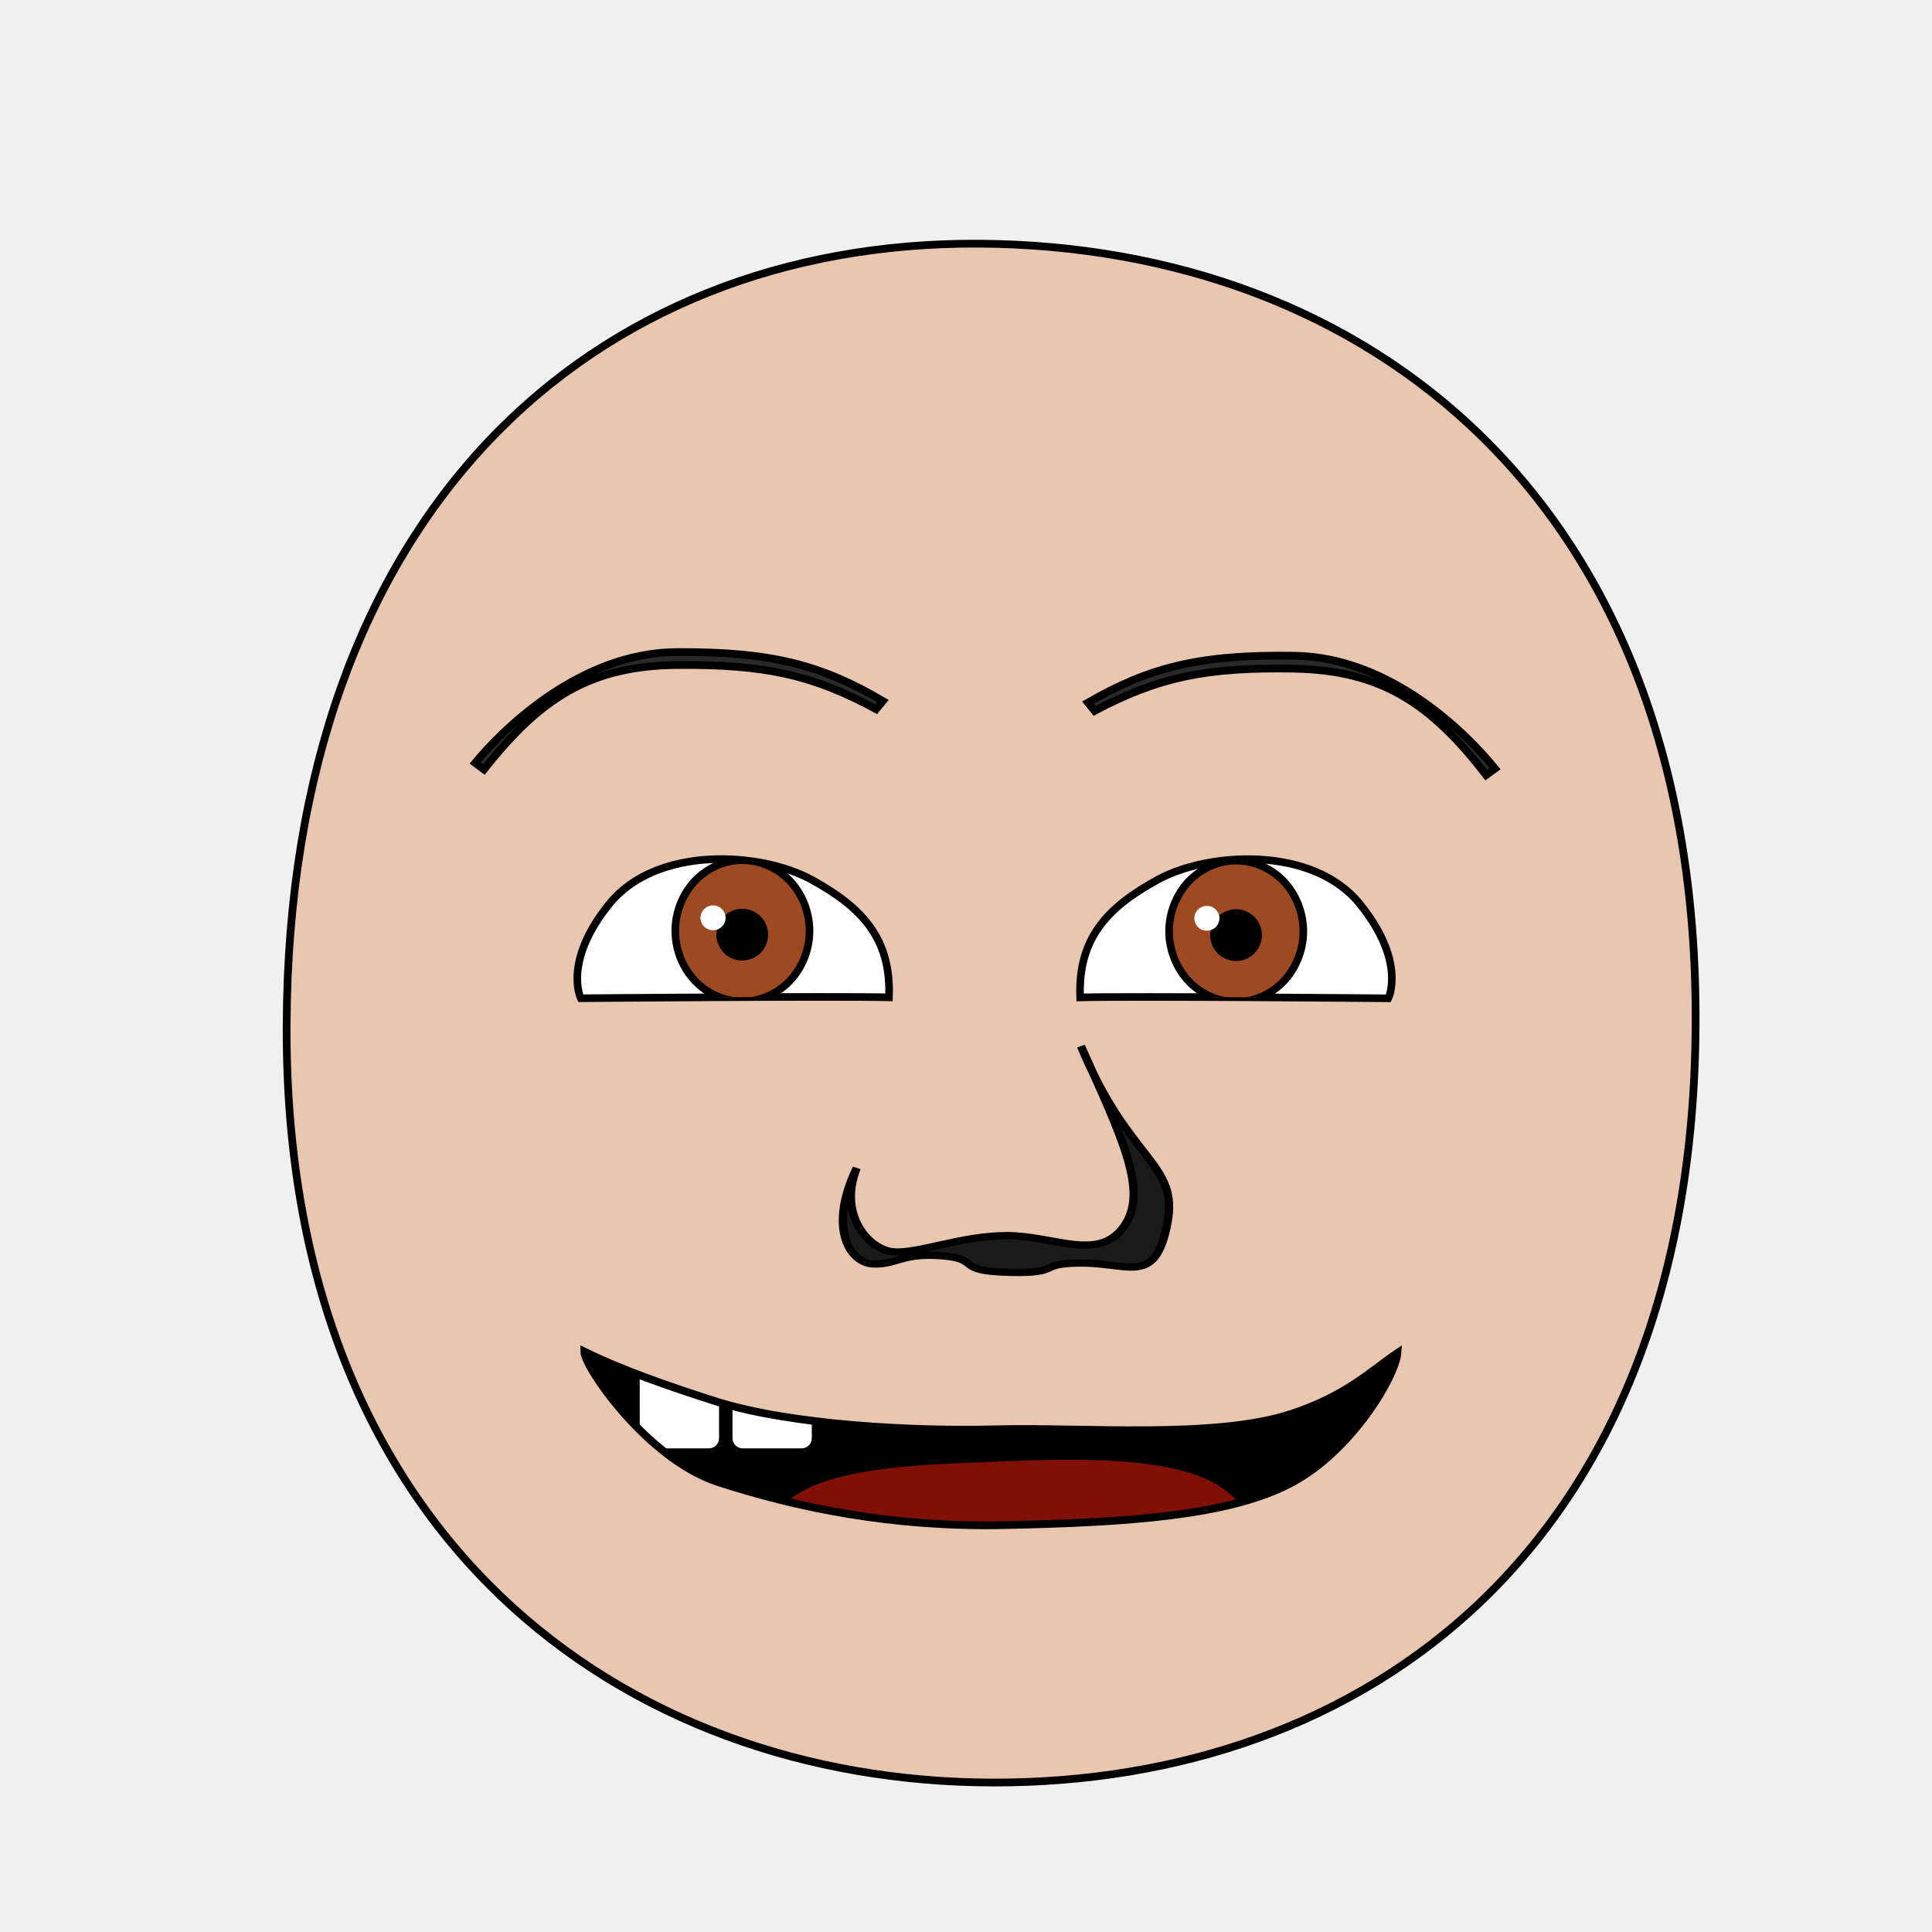
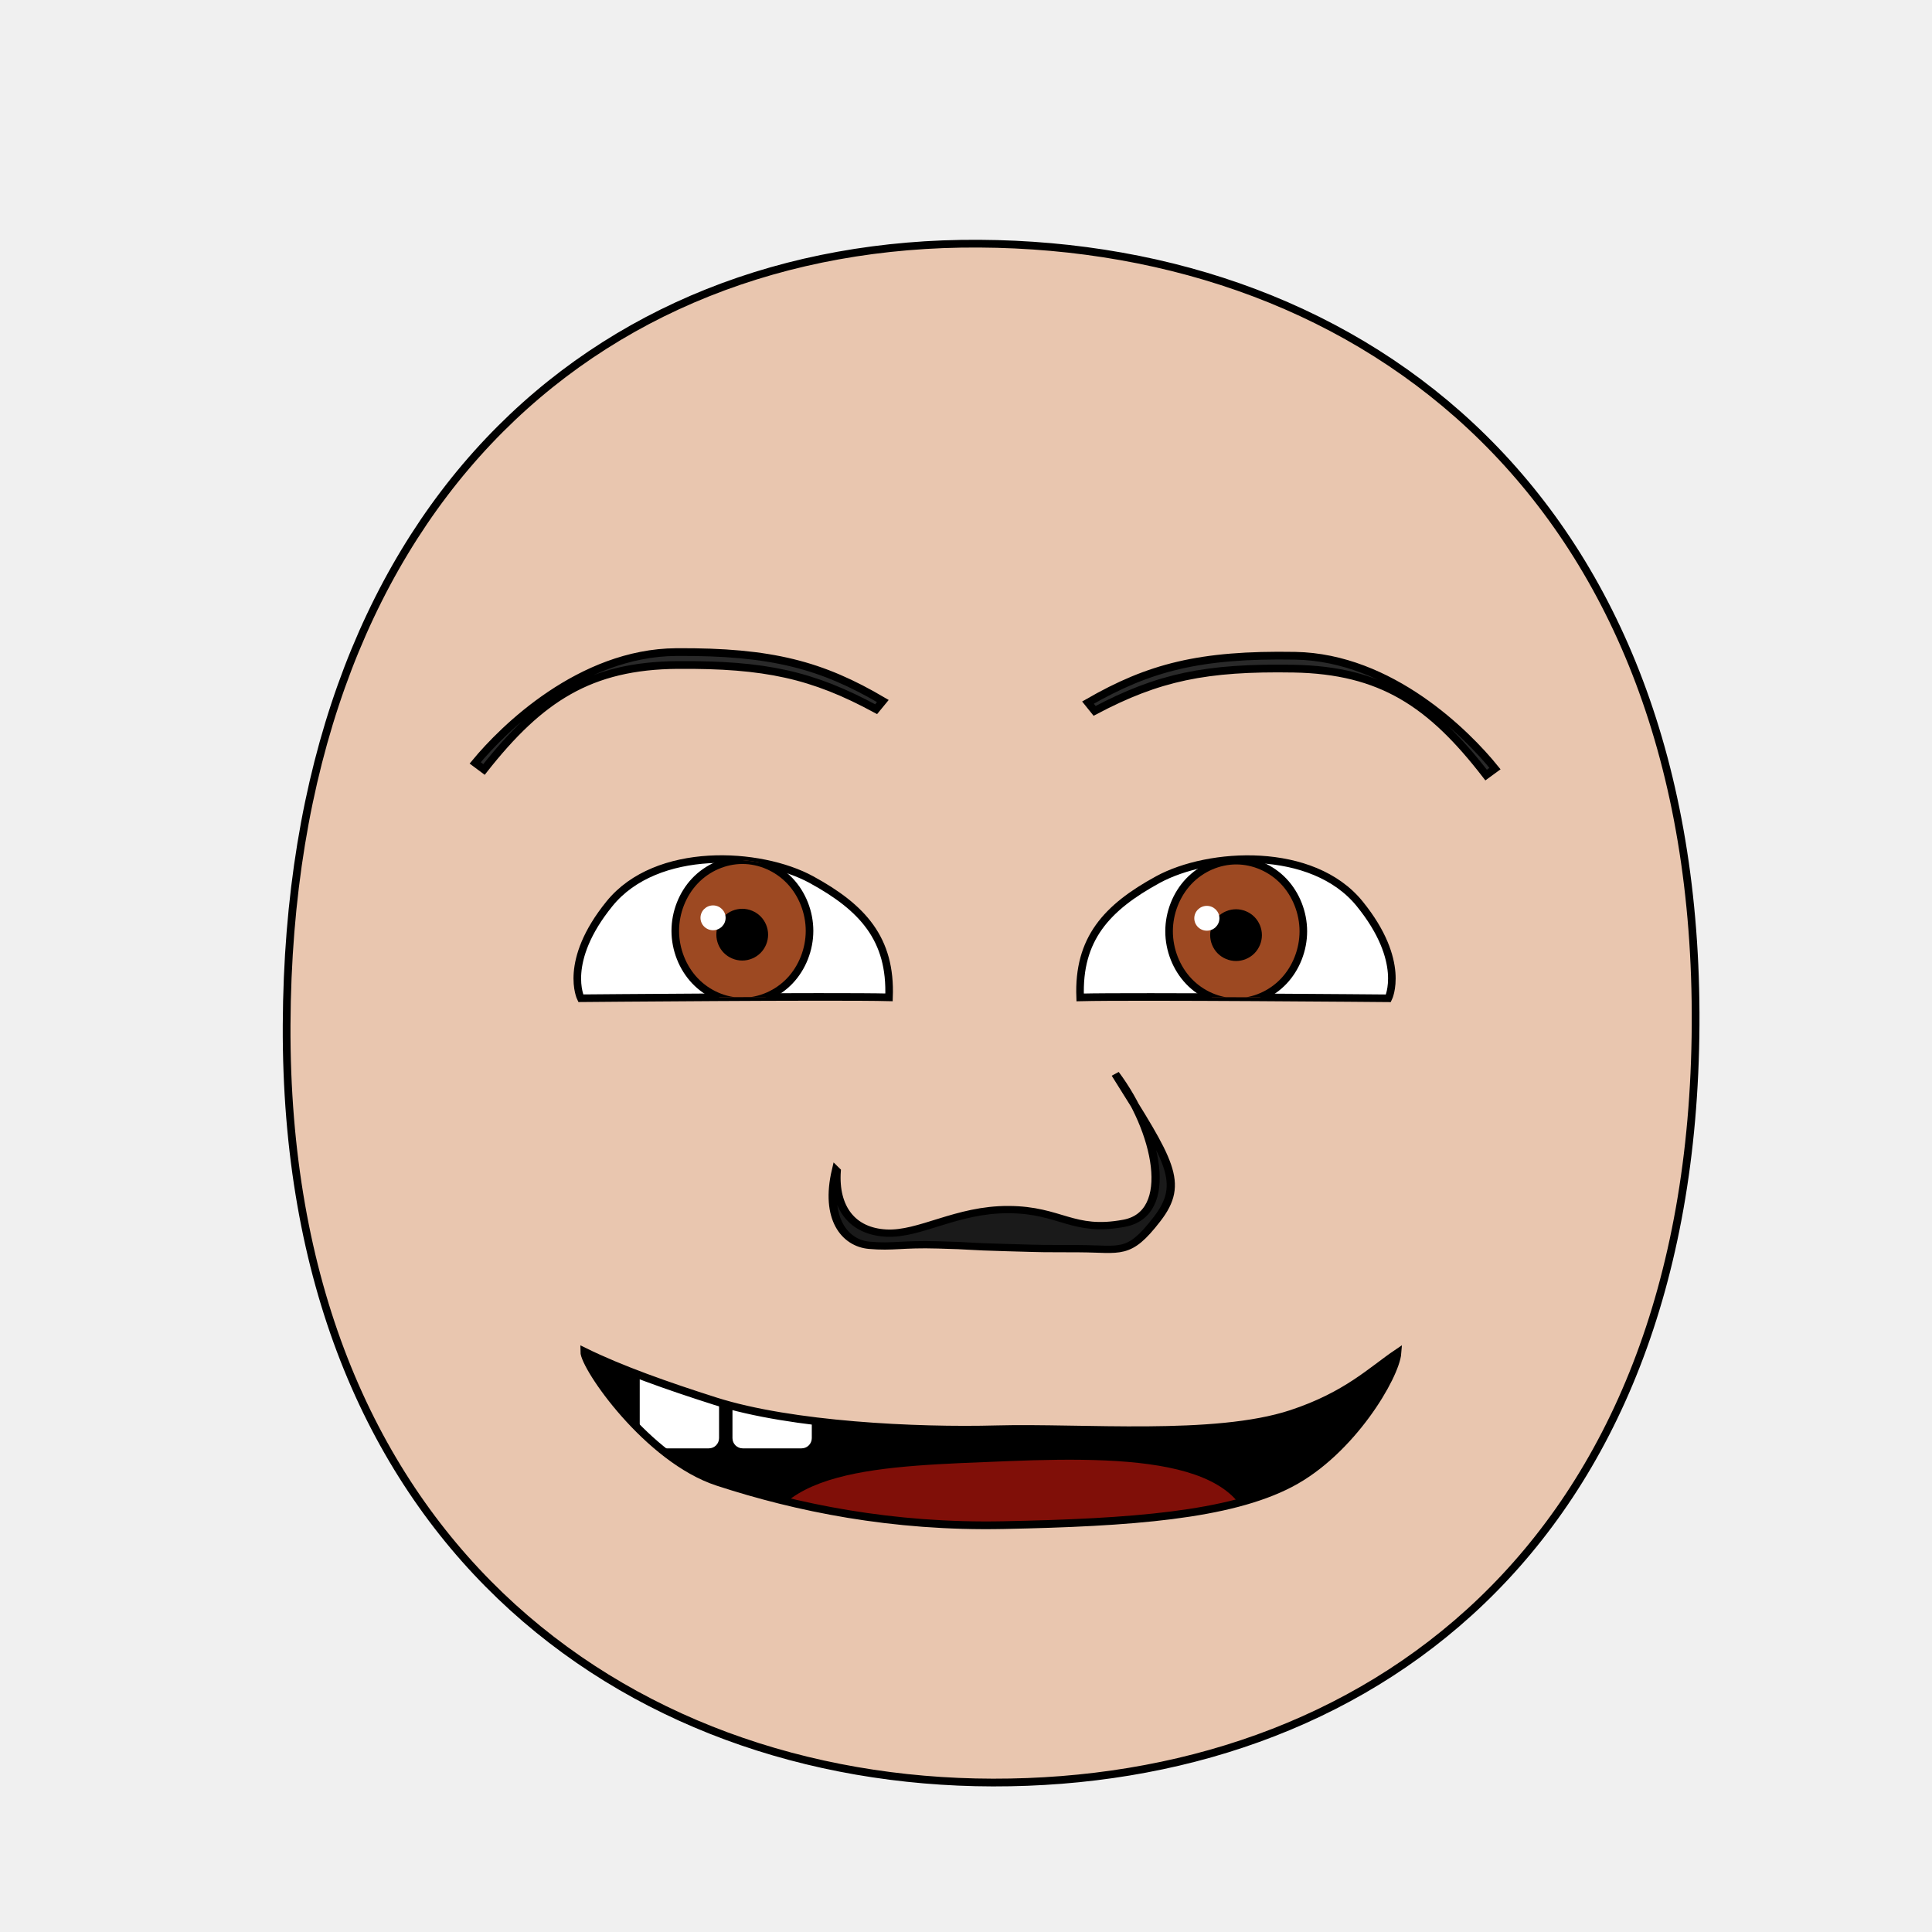
- <svg xmlns="http://www.w3.org/2000/svg" xmlns:xlink="http://www.w3.org/1999/xlink" version="1.1" viewBox="0 0 250 250" id="emoticon-front-view" width="100%" height="100%">
+ <svg xmlns="http://www.w3.org/2000/svg" xmlns:xlink="http://www.w3.org/1999/xlink" height="100%" width="100%" id="emoticon-front-view" viewBox="0 0 250 250" version="1.1">
  <defs id="defs4">
    <linearGradient id="linearGradient5745">
-       <stop style="stop-color:#f4f015;stop-opacity:1" id="stop5747" offset="0" />
-       <stop style="stop-color:#f68614;stop-opacity:1" id="stop5749" offset="1" />
+       <stop style="stop-color:#f4f015;stop-opacity:1" offset="0" id="stop5747" />
+       <stop style="stop-color:#f68614;stop-opacity:1" offset="1" id="stop5749" />
    </linearGradient>
    <linearGradient id="linearGradient2823">
-       <stop style="stop-color:#000000;stop-opacity:1" id="stop2825" offset="0" />
-       <stop style="stop-color:#662e91;stop-opacity:1" id="stop2827" offset="1" />
+       <stop style="stop-color:#000000;stop-opacity:1" offset="0" id="stop2825" />
+       <stop style="stop-color:#662e91;stop-opacity:1" offset="1" id="stop2827" />
    </linearGradient>
    <clipPath id="clipPath2967">
-       <use transform="translate(-57.14,-22.86)" id="use2969" x="0" y="0" width="1" height="1" xlink:href="#path3622">
+       <use transform="translate(-57.14,-22.86)" xlink:href="#path3622" height="1" width="1" y="0" x="0" id="use2969">
</use>
    </clipPath>
    <clipPath id="clipPath4022">
-       <use transform="matrix(-1,0,0,1,915.87,-3.77)" id="use5959" x="0" y="0" width="250" height="250" xlink:href="#path3622">
+       <use transform="matrix(-1,0,0,1,915.87,-3.77)" xlink:href="#path3622" height="250" width="250" y="0" x="0" id="use5959">
</use>
    </clipPath>
-     <radialGradient cx="-15.372" cy="2.705" r="1" fx="-15.372" fy="2.705" id="radialGradient5694" xlink:href="#linearGradient5745" gradientUnits="userSpaceOnUse" gradientTransform="matrix(98.09029,121.5278,-104.4591,83.94095,1881.611,1722.677)" spreadMethod="pad">
+     <radialGradient spreadMethod="pad" gradientTransform="matrix(98.09029,121.5278,-104.4591,83.94095,1881.611,1722.677)" gradientUnits="userSpaceOnUse" xlink:href="#linearGradient5745" id="radialGradient5694" fy="2.705" fx="-15.372" r="1" cy="2.705" cx="-15.372">
</radialGradient>
-     <linearGradient x1="107.143" y1="488.076" x2="138.571" y2="606.466" id="irisGradient" xlink:href="#linearGradient2823" gradientUnits="userSpaceOnUse" gradientTransform="translate(37.46307,-25.35117)">
+     <linearGradient gradientTransform="translate(37.46307,-25.35117)" gradientUnits="userSpaceOnUse" xlink:href="#linearGradient2823" id="irisGradient" y2="606.466" x2="138.571" y1="488.076" x1="107.143">
</linearGradient>
-     <clipPath id="clipPath-mouth" clipPathUnits="userSpaceOnUse">
-       <use height="250" width="250" id="use-mouth-outline" xlink:href="#mouth-outline" y="0" x="0" />
+     <clipPath clipPathUnits="userSpaceOnUse" id="clipPath-mouth">
+       <use x="0" y="0" xlink:href="#mouth-outline" id="use-mouth-outline" width="250" height="250" />
    </clipPath>
  </defs>
  <g id="head">
    <path style="fill:#e9c6af;stroke:#000000;stroke-width:1;stroke-opacity:1" d="M 128.48,230.66 C 176.27,230.75 219.01,200.57 219.41,132.64 219.80,64.72 176.76,31.81 126.68,31.53 76.60,31.24 37.38,66.28 37.09,132.64 36.80,199.01 80.69,230.57 128.48,230.66 Z" id="path164">
</path>
  </g>
  <g transform="matrix(0.16,0,0,0.16,62.75,33.69)" style="stroke-width:4.36;stroke-miterlimit:4;stroke-dasharray:none" id="left-eye">
    <path d="M 264.01,500.82 C 305.47,523.46 328.63,548.85 326.80,596.04 283.24,594.94 77.52,596.76 77.52,596.76 77.52,596.76 62.77,567.08 100.77,520.28 138.77,473.48 222.54,478.18 264.01,500.82 Z" style="fill:#ffffff;stroke:#000000;stroke-width:6.14;stroke-miterlimit:4;stroke-opacity:1;stroke-dasharray:none" id="path3622">
</path>
-     <g transform="translate(57.14,22.86)" style="stroke-width:4.36;stroke-miterlimit:4;stroke-dasharray:none" clip-path="url(#clipPath2967)" id="lens">
+     <g transform="translate(57.14,22.86)" style="stroke-width:4.36;stroke-miterlimit:4;stroke-dasharray:none" id="lens" clip-path="url(#clipPath2967)">
      <g id="g4403">
        <path style="fill:#9d4922;fill-opacity:1;stroke:#000000;stroke-width:6.14;stroke-miterlimit:4;stroke-opacity:1;stroke-dasharray:none" d="M 205.38,519.39 C 205.38,534.35 199.53,549.21 189.48,559.79 179.43,570.37 165.31,576.53 151.09,576.53 136.88,576.53 122.76,570.37 112.71,559.79 102.66,549.21 96.80,534.35 96.80,519.39 96.80,504.43 102.66,489.56 112.71,478.98 122.76,468.40 136.88,462.24 151.09,462.24 165.31,462.24 179.43,468.40 189.48,478.98 199.53,489.56 205.38,504.43 205.38,519.39 Z" id="iris">
</path>
        <path d="M 168.81,522.49 C 168.81,527.16 166.89,531.81 163.58,535.12 160.27,538.43 155.63,540.35 150.95,540.35 146.27,540.35 141.63,538.43 138.32,535.12 135.02,531.81 133.09,527.16 133.09,522.49 133.09,517.81 135.02,513.16 138.32,509.85 141.63,506.55 146.27,504.62 150.95,504.62 155.63,504.62 160.27,506.55 163.58,509.85 166.89,513.16 168.81,517.81 168.81,522.49 Z" style="fill:#000000;fill-opacity:1;stroke:#000000;stroke-width:6.14;stroke-miterlimit:4;stroke-opacity:1;stroke-dasharray:none" id="pupil">
</path>
        <path d="M 137.51,508.86 C 137.51,514.41 132.95,518.90 127.35,518.90 121.74,518.90 117.19,514.41 117.19,508.86 117.19,503.32 121.74,498.82 127.35,498.82 132.95,498.82 137.51,503.32 137.51,508.86 Z" style="fill:#ffffff;fill-opacity:1;stroke:none" id="glare">
</path>
      </g>
      <path style="opacity:0.24;fill:#000000;stroke:#000000;stroke-width:1px;stroke-linecap:butt;stroke-linejoin:miter;stroke-opacity:1" d="M -10.83,555.41 -16.15,410.88 300.34,415.58 302.25,492.71 C 302.25,492.71 207.13,440.81 105.50,460.38 15.13,477.78 -10.83,555.41 -10.83,555.41 Z" id="left-lid-shadow">
</path>
    </g>
  </g>
  <g transform="matrix(0.16,0,0,0.16,45.52,34.30)" style="stroke-width:4.36;stroke-miterlimit:4;stroke-dasharray:none" id="right-eye">
-     <use transform="matrix(-1,0,0,1,915.87,-3.77)" id="use3959" x="0" y="0" width="250" height="250" xlink:href="#path3622">
+     <use transform="matrix(-1,0,0,1,915.87,-3.77)" xlink:href="#path3622" height="250" width="250" y="0" x="0" id="use3959">
</use>
-     <g clip-path="url(#clipPath4022)" id="g4015">
-       <use transform="translate(564.19,19.42)" style="stroke-width:4.36;stroke-miterlimit:4;stroke-dasharray:none" id="right-lens" x="0" y="0" width="1" height="1" xlink:href="#g4403">
+     <g id="g4015" clip-path="url(#clipPath4022)">
+       <use transform="translate(564.19,19.42)" style="stroke-width:4.36;stroke-miterlimit:4;stroke-dasharray:none" xlink:href="#g4403" height="1" width="1" y="0" x="0" id="right-lens">
</use>
      <path style="opacity:0.24;fill:#000000;stroke:#000000;stroke-width:1px;stroke-linecap:butt;stroke-linejoin:miter;stroke-miterlimit:4;stroke-opacity:1;stroke-dasharray:none" d="M 561.18,581.57 567.48,432.84 788.78,407.79 870.96,517.62 C 870.96,517.62 762.95,457.34 669.44,487.28 575.93,517.22 574.57,557.56 561.18,581.57 Z" id="right-lid-shadow">
</path>
    </g>
  </g>
  <path d="M 114.24,90.71 113.37,91.77 C 105.15,87.32 99.02,85.97 87.68,86.05 76.35,86.14 69.89,90.35 62.63,99.57 L 61.49,98.72 C 65.15,94.28 75.10,84.47 87.49,84.38 99.88,84.29 106.39,86.09 114.24,90.71 Z" style="fill:#292929;fill-opacity:1;fill-rule:nonzero;stroke:#000000;stroke-width:1;stroke-miterlimit:4;stroke-opacity:1;stroke-dasharray:none" id="left-eye-brow">
</path>
  <g style="stroke-width:1" transform="matrix(1.13,0,0,1,-17.27,2.11)" id="nose">
-     <path style="fill:#1a1a1a;stroke:#000000;stroke-width:0.94;stroke-miterlimit:4;stroke-dasharray:none" d="M 113.39,149.03 C 111.25,155.01 114.69,159.56 117.56,159.87 120.43,160.17 125.39,157.75 130.68,157.78 135.98,157.80 141.02,161.16 143.94,156.66 146.87,152.17 143.86,145.31 139.07,133.26 144.54,148.30 150.34,148.31 148.95,156.26 147.56,164.21 144.68,161.35 139.25,161.33 133.81,161.31 137.15,162.72 130.79,162.53 124.44,162.34 127.74,160.80 123.15,160.39 118.57,159.97 117.86,161.60 115.23,161.44 112.60,161.29 110.06,156.83 113.39,149.03 Z" id="nose-outline">
+     <path style="fill:#1a1a1a;stroke:#000000;stroke-width:0.94;stroke-miterlimit:4;stroke-dasharray:none" d="M 111.10,149.41 C 110.80,154.20 112.90,157.22 116.75,157.45 120.61,157.69 124.81,154.37 130.79,154.41 136.77,154.44 138.11,157.43 144.01,156.18 149.91,154.94 147.84,144.18 143,136.86 149.21,148.08 151.02,150.93 147.76,155.67 144.51,160.42 143.66,159.49 138.90,159.47 134.14,159.45 135.63,159.49 130.61,159.33 125.60,159.18 126.92,159.10 122.71,158.98 118.51,158.84 117.57,159.31 114.81,159.03 112.05,158.75 109.70,155.60 111.01,149.31 Z" id="nose-outline">
</path>
  </g>
  <g transform="translate(180.13,-4.97)" id="g3017">
    <path style="fill:#000000;fill-opacity:1;stroke:#000000;stroke-width:0.62;stroke-linecap:butt;stroke-linejoin:miter;stroke-miterlimit:4;stroke-opacity:1;stroke-dasharray:none" d="M 75.59,164.55 C 75.59,164.55 87.40,190.45 129.30,189.70 173.21,188.78 183.61,161.77 183.61,161.77 L 184.59,163.13 C 184.59,163.13 179.42,200.92 129.53,201.52 78.93,201.94 74.78,165.27 74.78,165.27 L 75.59,164.55 Z" id="mouth-path">
</path>
  </g>
-   <use transform="matrix(-1,-0.01,-0.01,1,255.93,1.35)" id="right-eye-brow" x="0" y="0" width="250" height="250" xlink:href="#left-eye-brow">
+   <use transform="matrix(-1,-0.01,-0.01,1,255.93,1.35)" xlink:href="#left-eye-brow" height="250" width="250" y="0" x="0" id="right-eye-brow">
</use>
-   <g clip-path="url(#clipPath-mouth)" id="mouth-interior">
-     <rect style="fill:#000000;fill-opacity:1;stroke:none" id="mouth-background" width="145.364" height="66.556" x="52.649" y="159.934">
+   <g id="mouth-interior" clip-path="url(#clipPath-mouth)">
+     <rect style="fill:#000000;fill-opacity:1;stroke:none" y="159.934" x="52.649" height="66.556" width="145.364" id="mouth-background">
</rect>
    <path d="M 98.34,202.15 C 98.34,189.80 114.23,189.74 130.46,189.07 148.01,188.36 163.91,189.14 161.92,202.15 140.73,202.15 119.54,202.15 98.34,202.15 Z" style="fill:#800f08;fill-opacity:1;stroke:none" id="tongue">
</path>
-     <rect style="fill:#ffffff;fill-opacity:1;stroke:none" id="tooth00" width="10.265" height="10.265" x="82.781" y="177.152" ry="1.325">
+     <rect style="fill:#ffffff;fill-opacity:1;stroke:none" ry="1.325" y="177.152" x="82.781" height="10.265" width="10.265" id="tooth00">
</rect>
-     <use transform="translate(12,0)" height="250" width="250" id="tooth01" xlink:href="#tooth00" y="0" x="0">
+     <use transform="translate(12,0)" x="0" y="0" xlink:href="#tooth00" id="tooth01" width="250" height="250">
</use>
  </g>
  <path style="fill:none;stroke:#000000;stroke-width:1px;stroke-miterlimit:4;stroke-opacity:1" d="M 180.83,175.07 C 180.60,178.07 174.91,187.81 166.98,191.95 159.05,196.09 146.31,197.02 129.88,197.35 115.43,197.65 103.03,195.08 92.89,191.77 83.80,188.81 75.60,176.90 75.60,174.89 80.37,177.23 86.30,179.32 92.58,181.32 102.43,184.45 118.54,185.23 128.94,184.95 140.09,184.65 157.16,186.23 167.11,182.95 174.29,180.58 177.48,177.33 180.83,175.07 Z" id="mouth-outline">
</path>
</svg>
